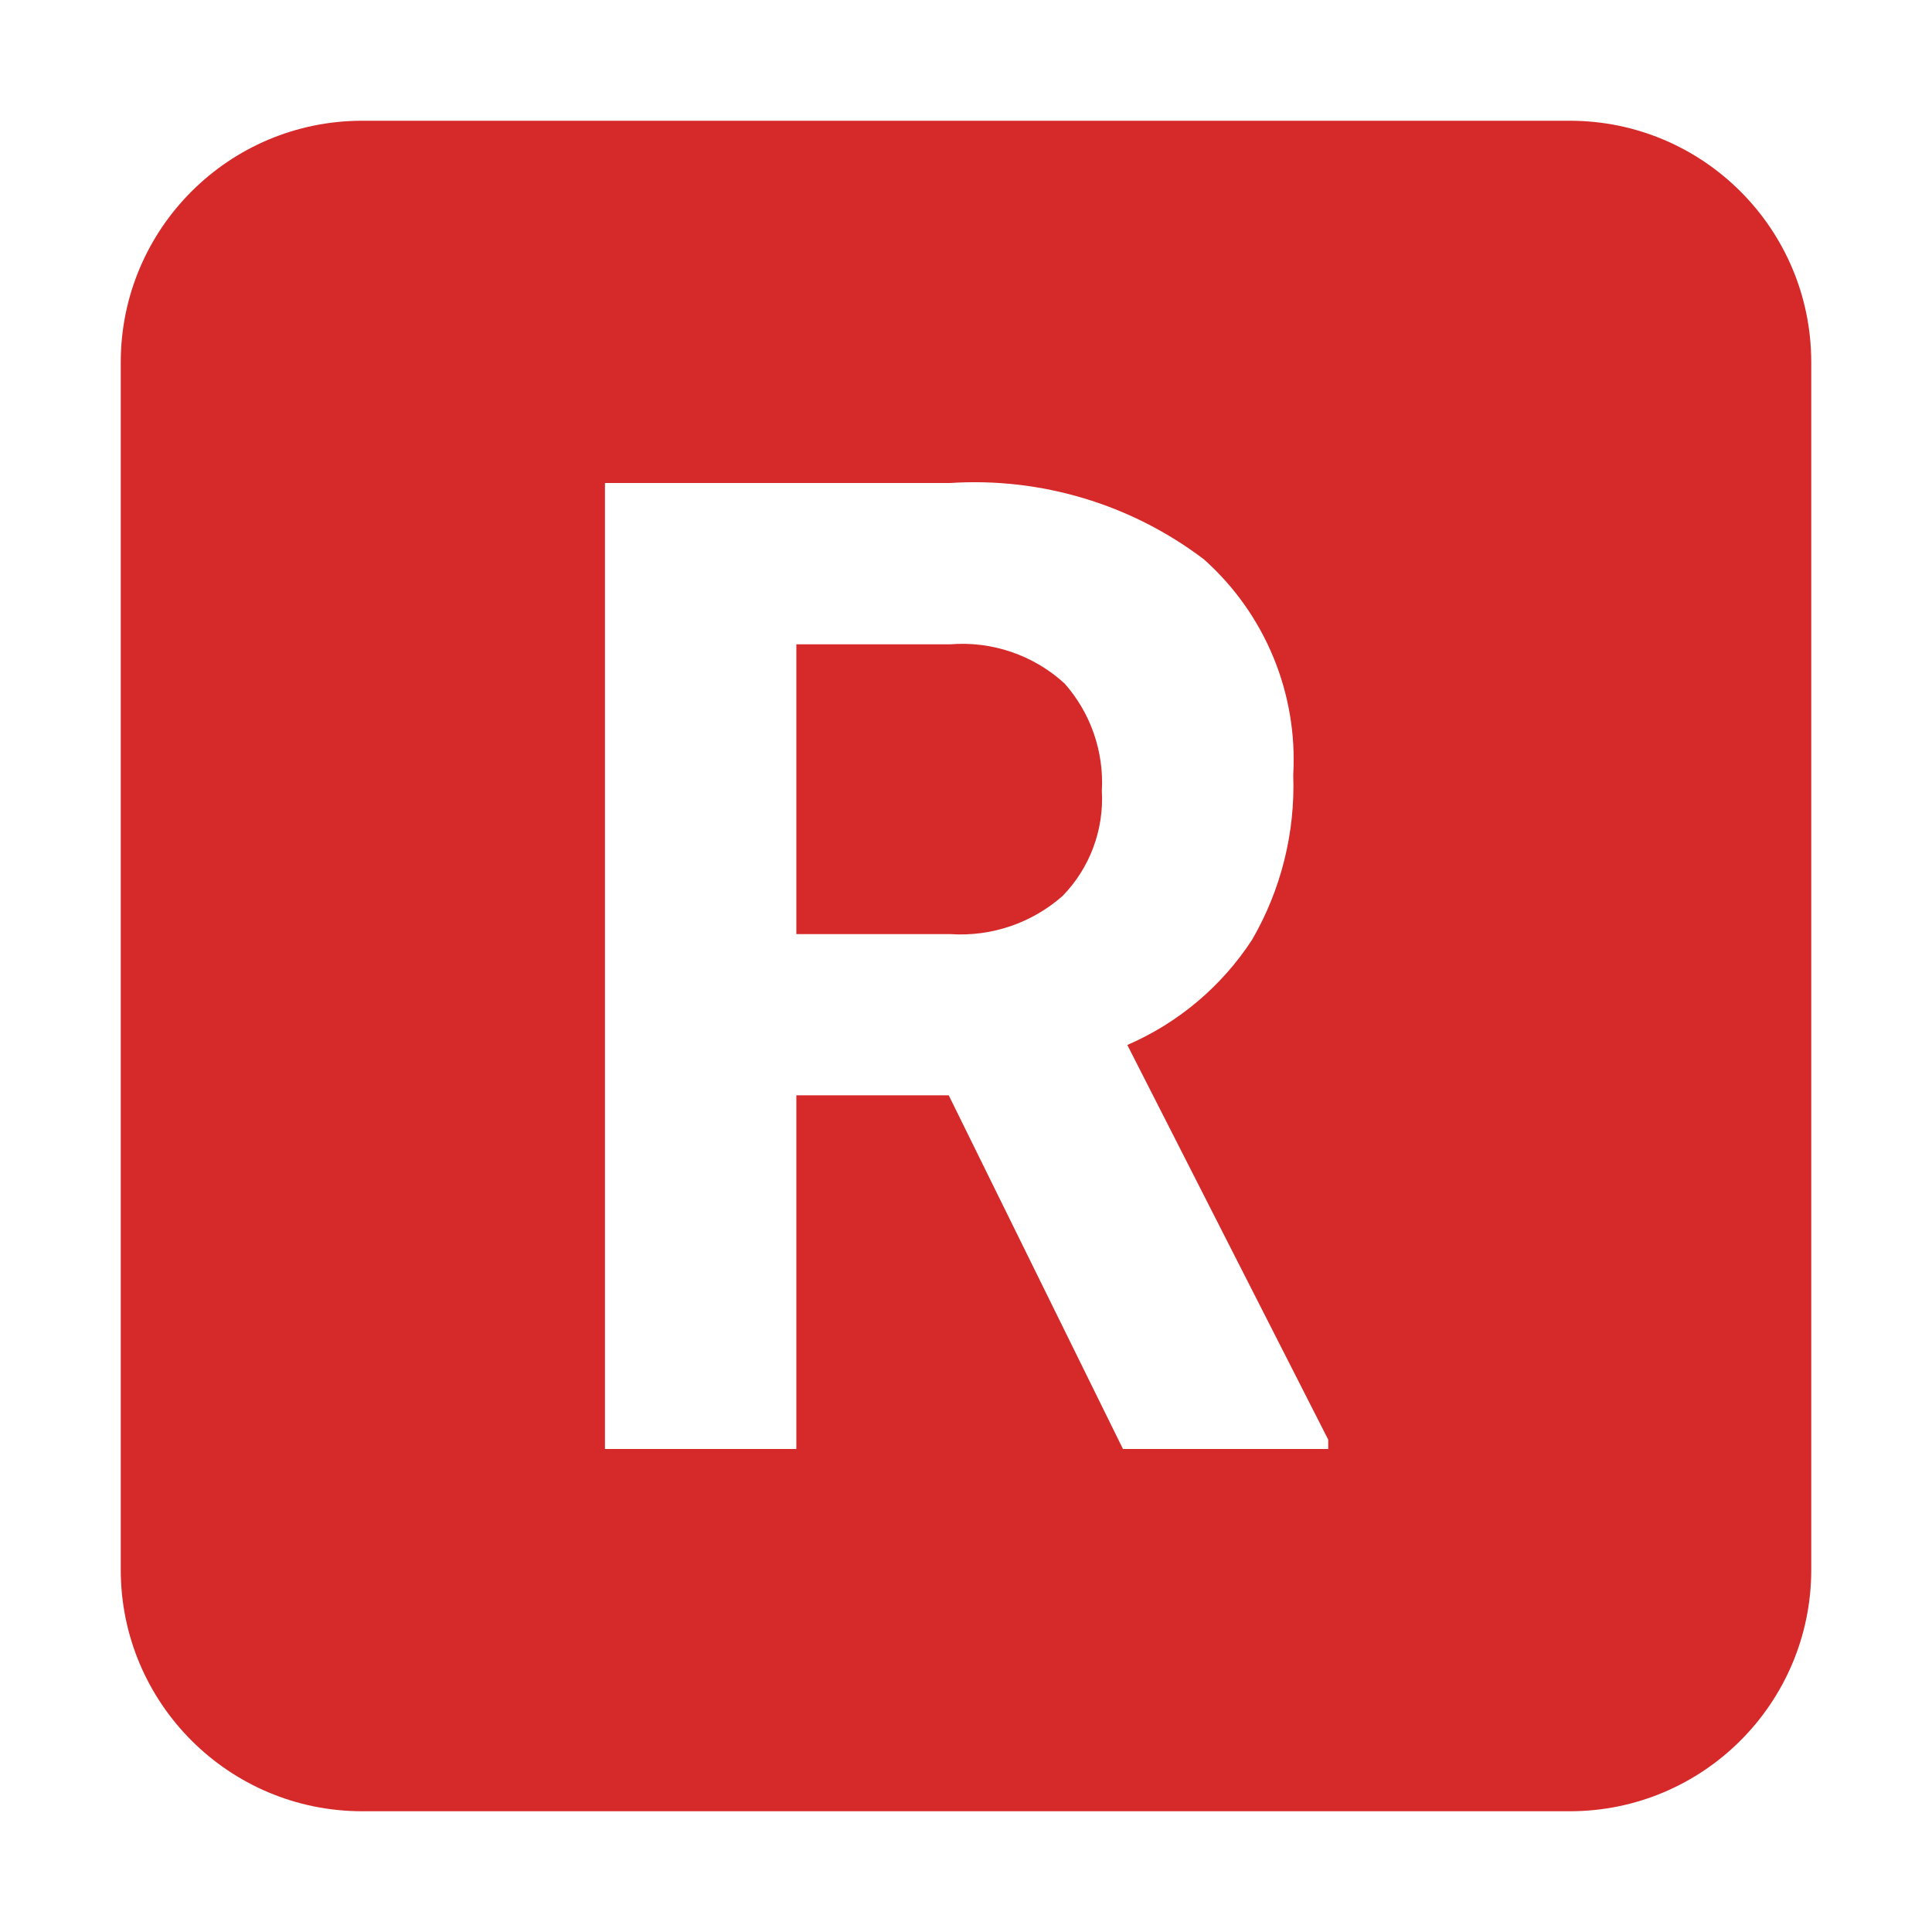
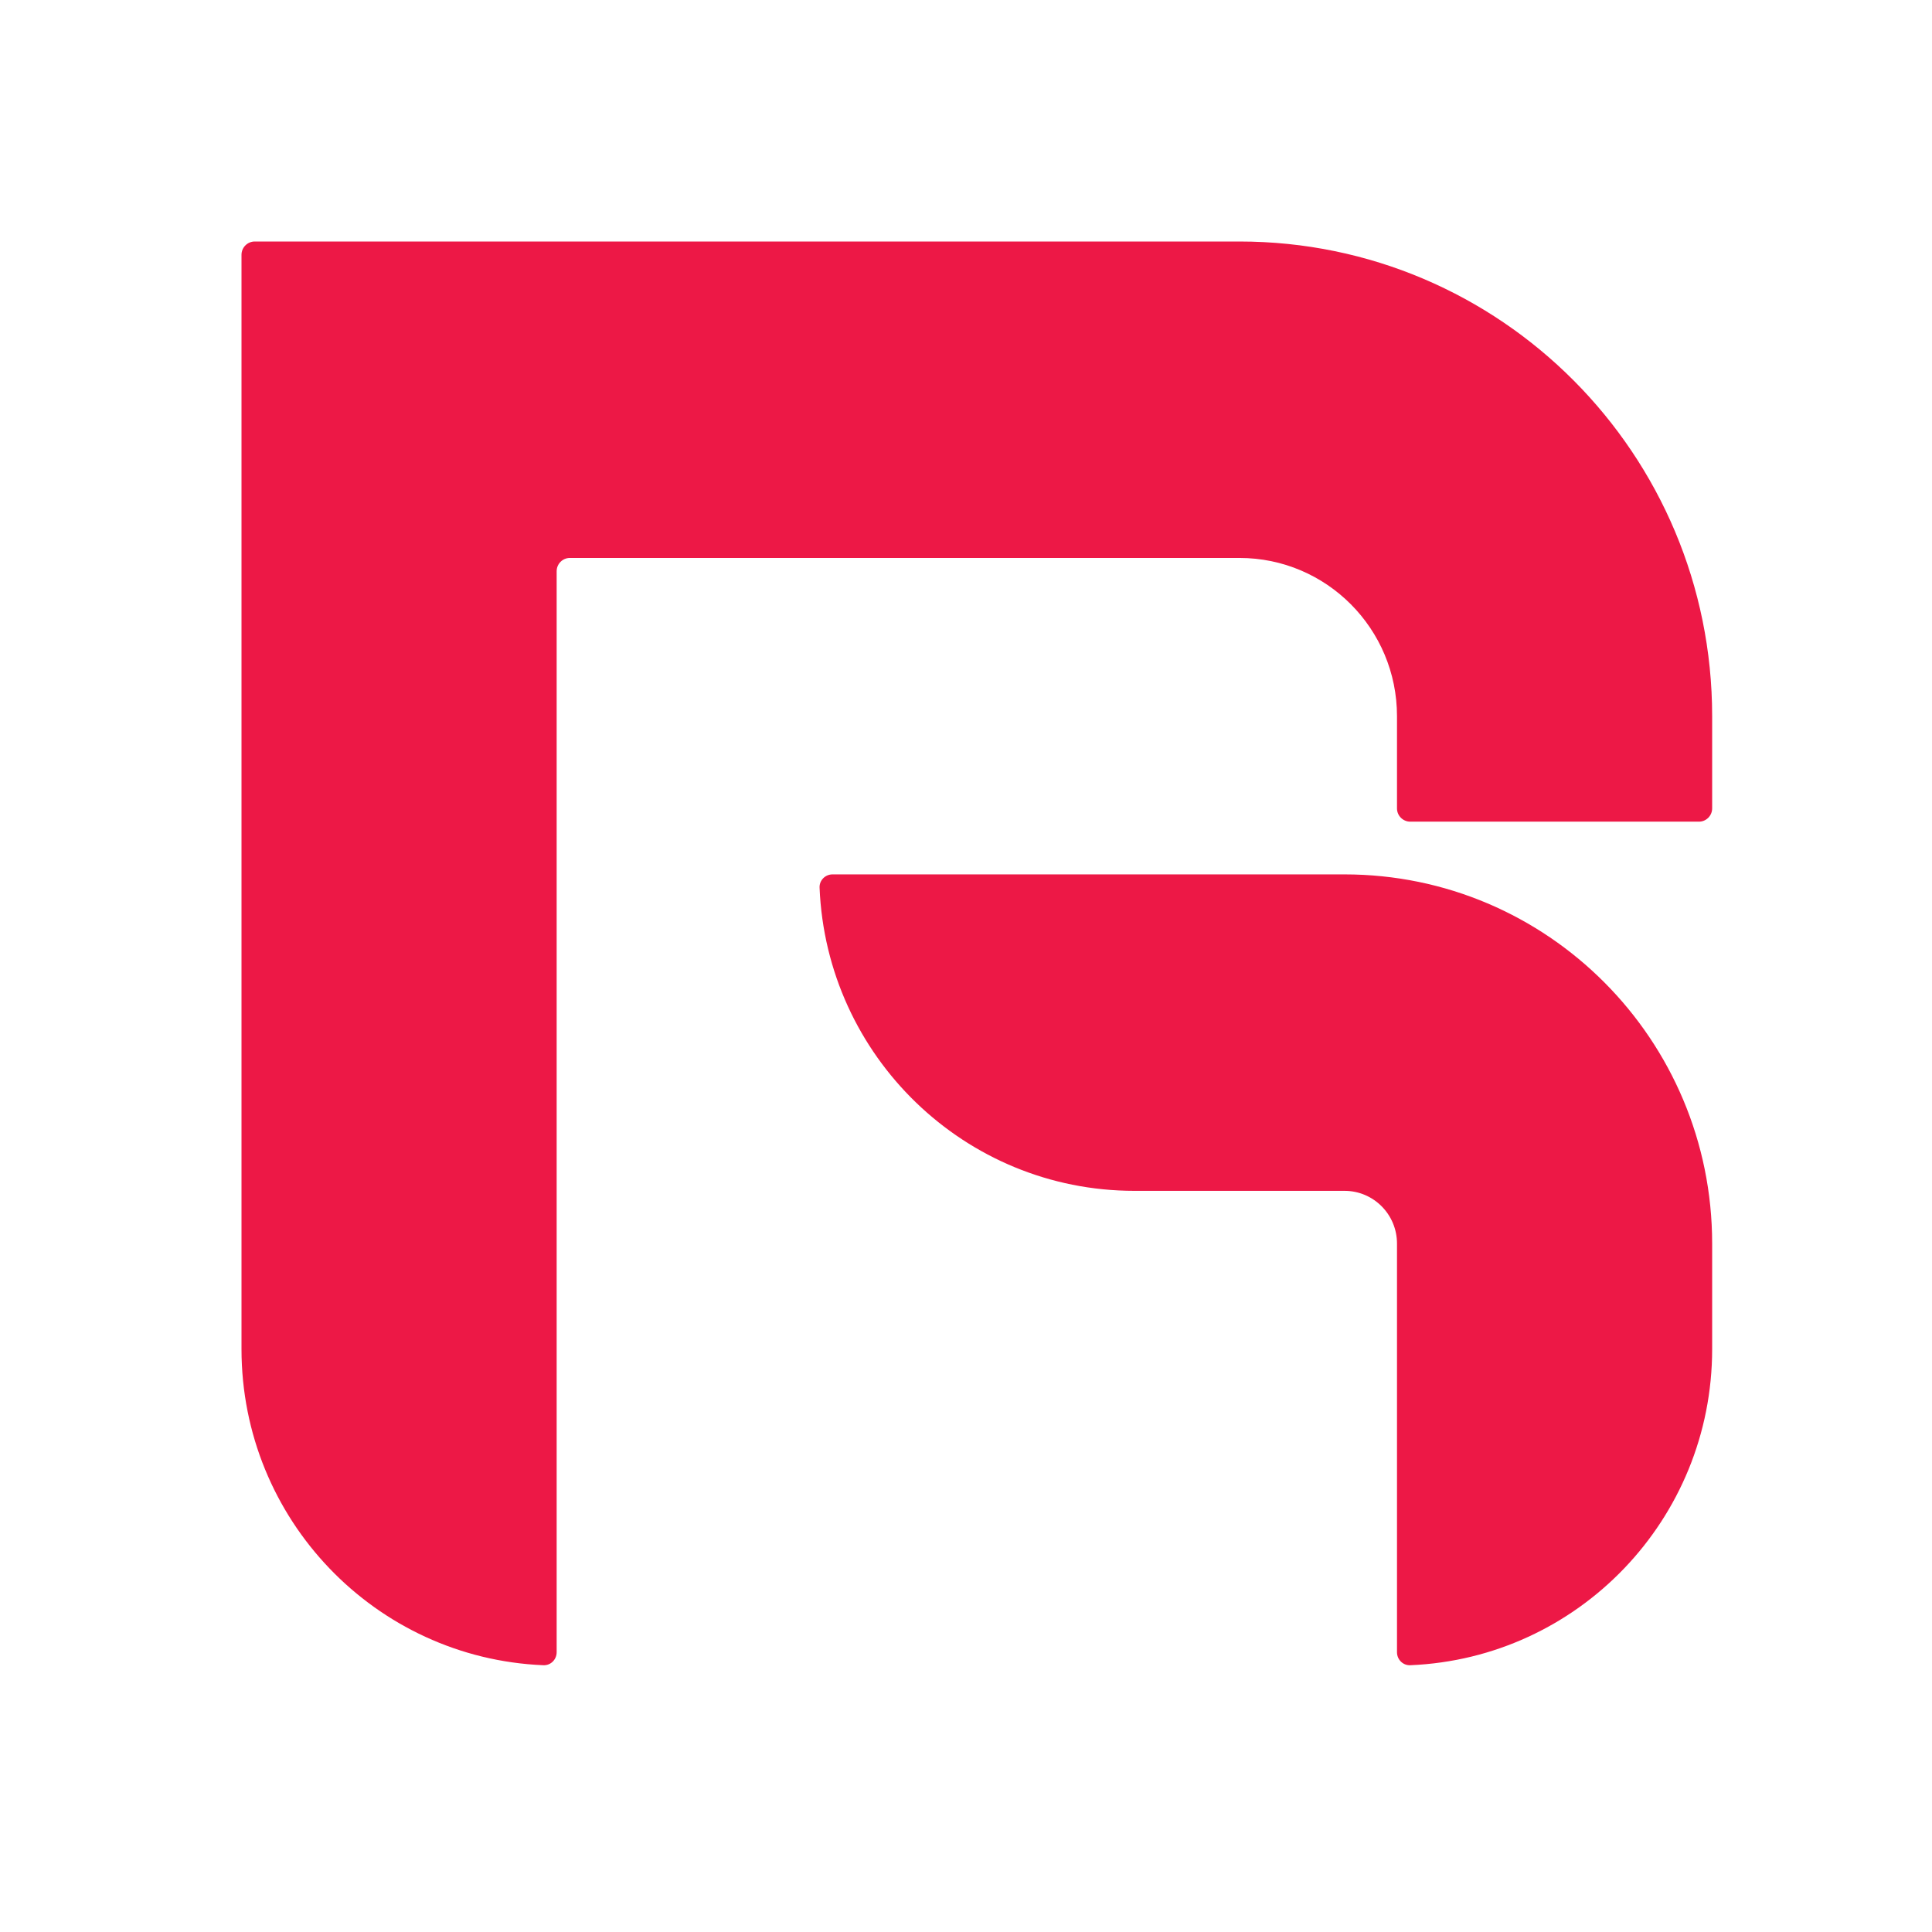
- <svg xmlns="http://www.w3.org/2000/svg" width="16px" height="16px" viewBox="0 -1 16 16">
-   <path id="file_type_riot.svg" class="i-color" fill="#D52A29" d="M13,15H3a2,2,0,0,1-2-2V3A2,2,0,0,1,3,1H13a2,2,0,0,1,2,2V13A2,2,0,0,1,13,15Zm-2-3.077L9.336,8.654a2.345,2.345,0,0,0,1.033-.871,2.538,2.538,0,0,0,.341-1.365A2.221,2.221,0,0,0,9.97,4.632,3.143,3.143,0,0,0,7.868,4H5.01v8H6.595V9.071H7.857L9.3,12H11V11.923ZM7.873,7.736H6.595v-2.4H7.868a1.254,1.254,0,0,1,.948.324,1.237,1.237,0,0,1,.309.89A1.153,1.153,0,0,1,8.8,7.42,1.277,1.277,0,0,1,7.873,7.736Z" transform="translate(0 -1)" />
+ <svg xmlns="http://www.w3.org/2000/svg" width="16px" height="16px" viewBox="0 0 24 24" fill="none">
+   <path d="M3 3.165C3 3.074 3.074 3 3.165 3H15.397C18.64 3 21.269 5.64 21.269 8.897V10.042C21.269 10.133 21.195 10.207 21.105 10.207H17.519C17.428 10.207 17.354 10.133 17.354 10.042V8.897C17.354 7.811 16.478 6.931 15.397 6.931H7.079C6.989 6.931 6.915 7.005 6.915 7.096V20.524C6.915 20.616 6.841 20.69 6.75 20.686C4.664 20.599 3 18.874 3 16.759V3.165Z" fill="#ED1846" />
+   <path d="M10.342 10.862C10.251 10.862 10.177 10.936 10.181 11.027C10.267 13.122 11.985 14.793 14.092 14.793H16.702C17.062 14.793 17.354 15.086 17.354 15.448V20.524C17.354 20.616 17.428 20.69 17.519 20.686C19.605 20.599 21.269 18.874 21.269 16.759V15.448C21.269 12.915 19.224 10.862 16.702 10.862H10.342Z" fill="#ED1846" />
</svg>
